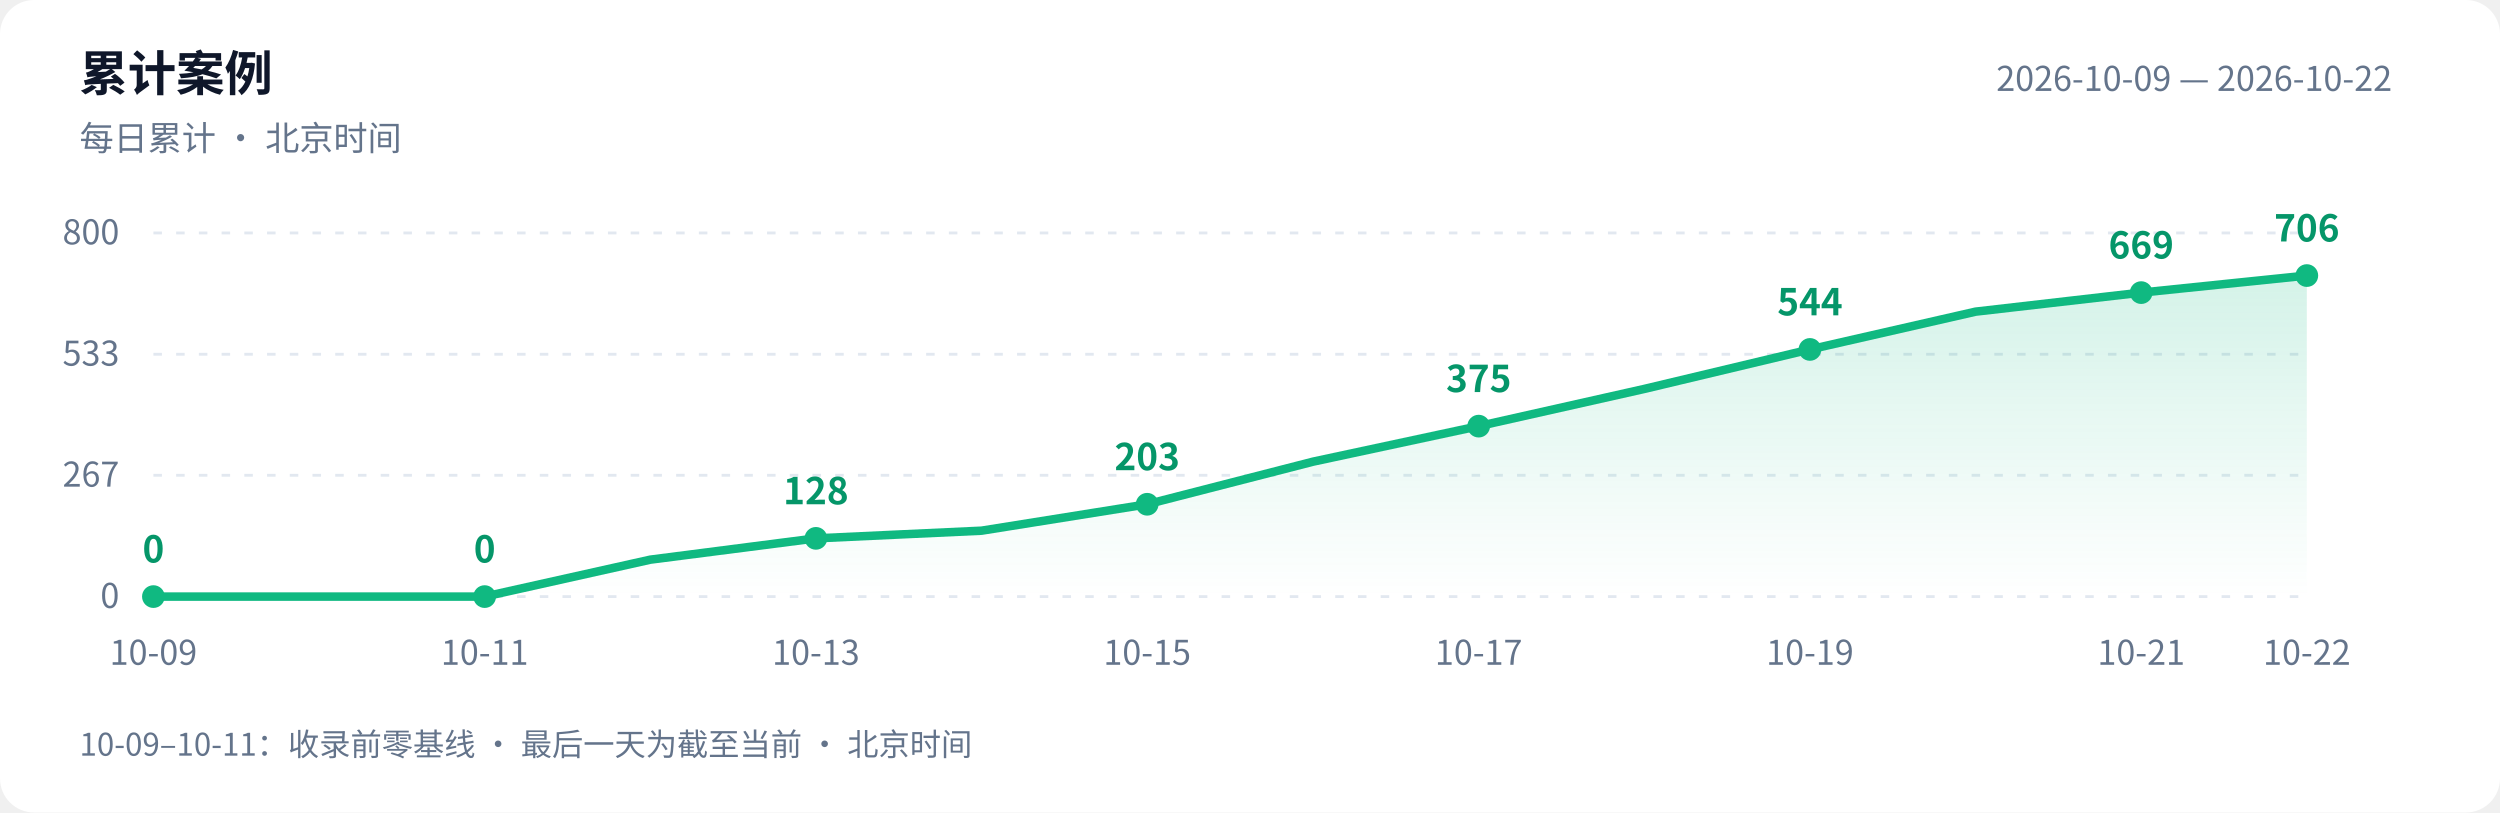
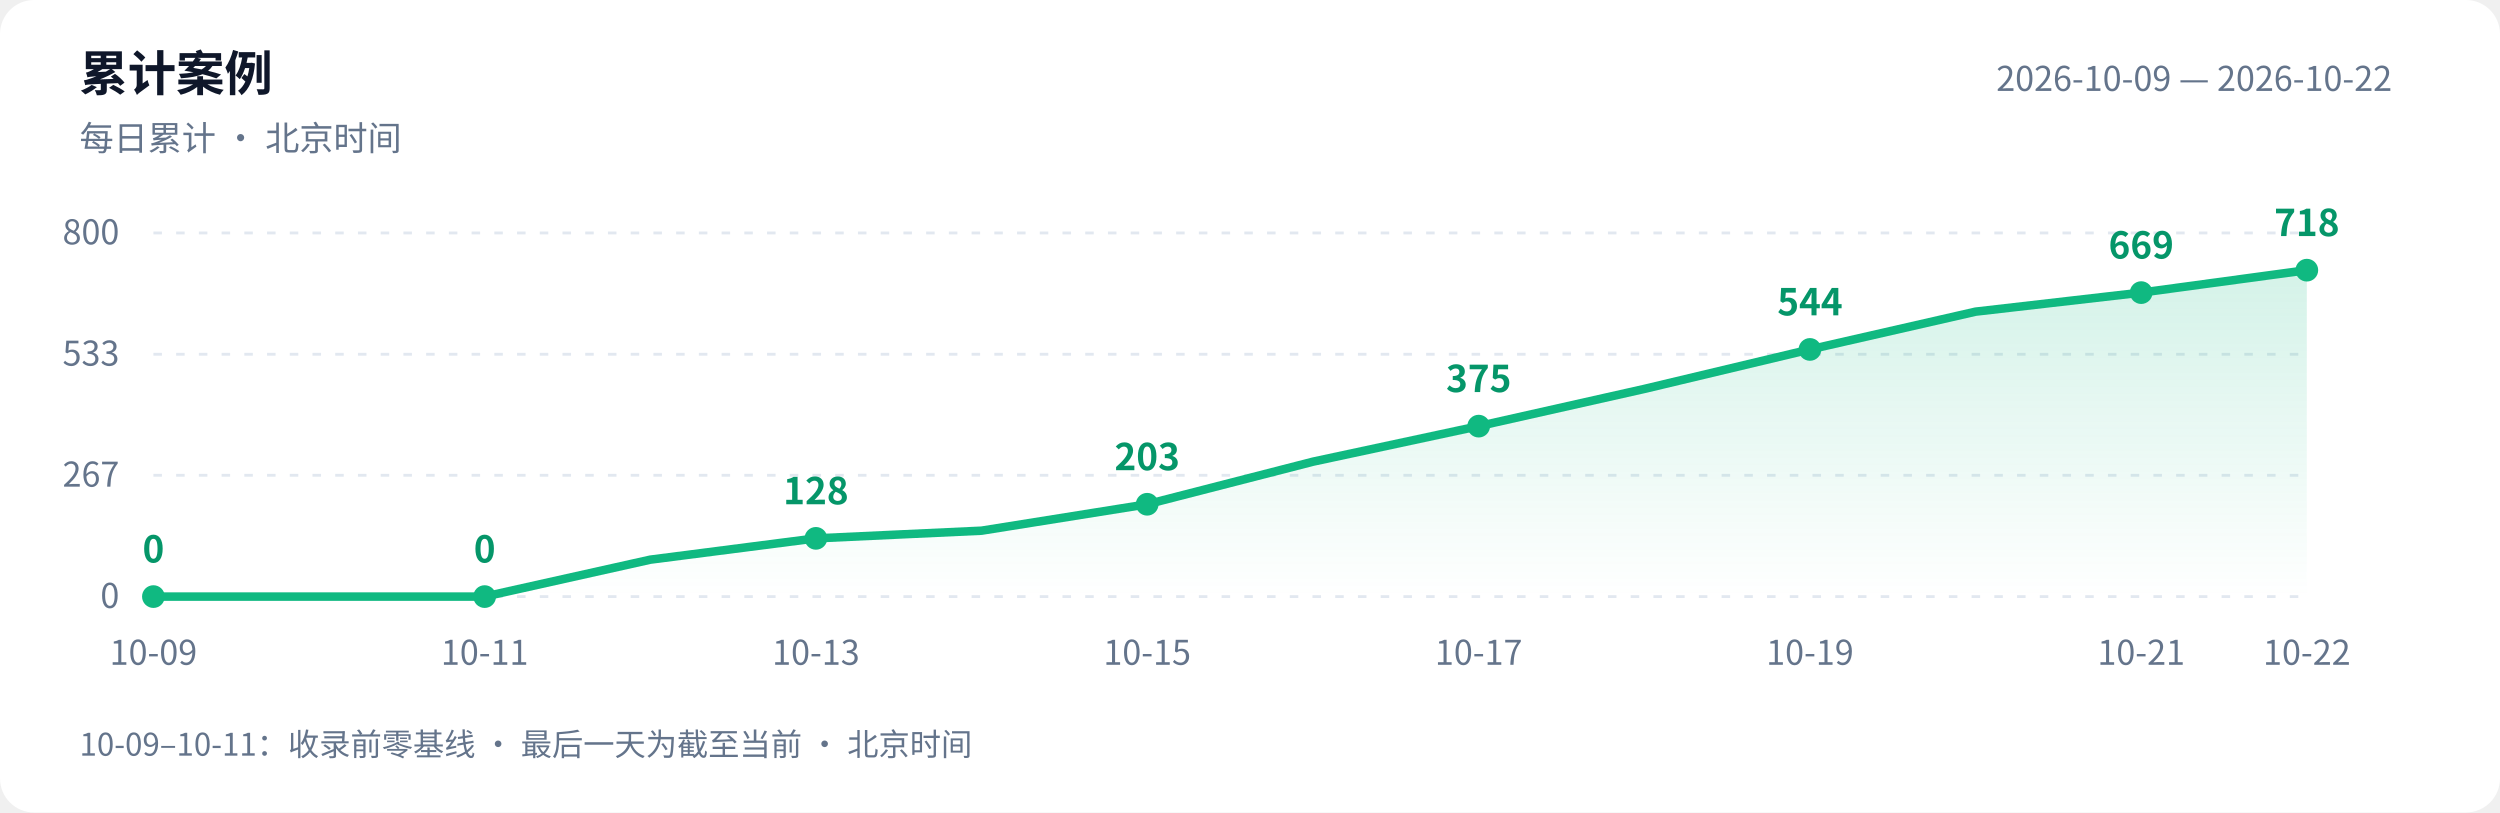
<svg xmlns="http://www.w3.org/2000/svg" width="880" height="286" viewBox="0 0 880 286" role="img" aria-labelledby="title desc">
  <defs>
    <linearGradient id="area" x1="0" y1="0" x2="0" y2="1">
      <stop offset="0" stop-color="#10b981" stop-opacity=".18" />
      <stop offset="1" stop-color="#10b981" stop-opacity="0" />
    </linearGradient>
  </defs>
  <style>text{font-family:-apple-system,BlinkMacSystemFont,"PingFang SC","Microsoft YaHei","WenQuanYi Zen Hei","Segoe UI","Noto Sans CJK SC",sans-serif;fill:#64748b;font-size:12px}.bg{fill:#fff}.heading{fill:#0f172a;font-size:17px;font-weight:600}.grid{stroke:#e2e8f0;stroke-dasharray:3 5}.value{fill:#059669;font-size:13px;font-weight:600}@media(prefers-color-scheme:dark){.bg{fill:#0d1117}text{fill:#8b949e}.heading{fill:#e6edf3}.grid{stroke:#30363d}.value{fill:#34d399}}</style>
  <rect class="bg" width="880" height="286" rx="12" />
  <text class="heading" x="28" y="32">累计案例</text>
  <text x="28" y="53">每日累计 · 北京时间</text>
  <text x="842" y="32" text-anchor="end">2026-10-09 — 2026-10-22</text>
  <path class="grid" d="M 54 210.0 H 812" />
  <text x="42" y="214.0" text-anchor="end">0</text>
  <path class="grid" d="M 54 167.3 H 812" />
  <text x="42" y="171.3" text-anchor="end">267</text>
  <path class="grid" d="M 54 124.7 H 812" />
  <text x="42" y="128.7" text-anchor="end">533</text>
  <path class="grid" d="M 54 82.0 H 812" />
  <text x="42" y="86.0" text-anchor="end">800</text>
-   <path d="M 54 210 L 54.0 210.0 L 112.3 210.0 L 170.6 210.0 L 228.9 197.0 L 287.2 189.5 L 345.5 186.8 L 403.8 177.5 L 462.2 162.5 L 520.5 150.0 L 578.8 136.9 L 637.1 123.0 L 695.4 109.7 L 753.7 103.0 L 812.0 97.0 L 812.0 210 Z" fill="url(#area)" />
-   <polyline points="54.0,210.0 112.3,210.0 170.6,210.0 228.9,197.0 287.2,189.5 345.5,186.8 403.8,177.5 462.2,162.5 520.5,150.0 578.8,136.9 637.1,123.0 695.4,109.7 753.7,103.0 812.0,97.0" fill="none" stroke="#10b981" stroke-width="3" stroke-linejoin="round" stroke-linecap="round" />
+   <path d="M 54 210 L 54.0 210.0 L 112.3 210.0 L 170.6 210.0 L 228.9 197.0 L 287.2 189.5 L 345.5 186.8 L 403.8 177.5 L 462.2 162.5 L 520.5 150.0 L 578.8 136.9 L 637.1 123.0 L 695.4 109.7 L 753.7 103.0 L 812.0 95.1 L 812.0 210 Z" fill="url(#area)" />
+   <polyline points="54.0,210.0 112.3,210.0 170.6,210.0 228.9,197.0 287.2,189.5 345.5,186.8 403.8,177.5 462.2,162.5 520.5,150.0 578.8,136.9 637.1,123.0 695.4,109.7 753.7,103.0 812.0,95.1" fill="none" stroke="#10b981" stroke-width="3" stroke-linejoin="round" stroke-linecap="round" />
  <circle cx="54.0" cy="210.0" r="4" fill="#10b981" />
  <text class="value" x="54.0" y="198.0" text-anchor="middle">0</text>
  <text x="54.0" y="234" text-anchor="middle">10-09</text>
  <circle cx="170.6" cy="210.0" r="4" fill="#10b981" />
  <text class="value" x="170.6" y="198.0" text-anchor="middle">0</text>
  <text x="170.6" y="234" text-anchor="middle">10-11</text>
  <circle cx="287.2" cy="189.5" r="4" fill="#10b981" />
  <text class="value" x="287.2" y="177.5" text-anchor="middle">128</text>
  <text x="287.2" y="234" text-anchor="middle">10-13</text>
  <circle cx="403.8" cy="177.5" r="4" fill="#10b981" />
  <text class="value" x="403.8" y="165.5" text-anchor="middle">203</text>
  <text x="403.8" y="234" text-anchor="middle">10-15</text>
  <circle cx="520.5" cy="150.0" r="4" fill="#10b981" />
  <text class="value" x="520.5" y="138.0" text-anchor="middle">375</text>
  <text x="520.5" y="234" text-anchor="middle">10-17</text>
  <circle cx="637.1" cy="123.0" r="4" fill="#10b981" />
  <text class="value" x="637.1" y="111.0" text-anchor="middle">544</text>
  <text x="637.1" y="234" text-anchor="middle">10-19</text>
  <circle cx="753.7" cy="103.0" r="4" fill="#10b981" />
  <text class="value" x="753.7" y="91.0" text-anchor="middle">669</text>
  <text x="753.7" y="234" text-anchor="middle">10-21</text>
-   <circle cx="812.0" cy="97.0" r="4" fill="#10b981" />
-   <text class="value" x="812.0" y="85.0" text-anchor="middle">706</text>
+   <circle cx="812.0" cy="95.1" r="4" fill="#10b981" />
+   <text class="value" x="812.0" y="83.1" text-anchor="middle">718</text>
  <text x="812.0" y="234" text-anchor="middle">10-22</text>
  <text x="28" y="266" style="font-size:11px">10-09–10-11：收录前零基线 · 最后一天为截至当前 · 北京时间</text>
</svg>
